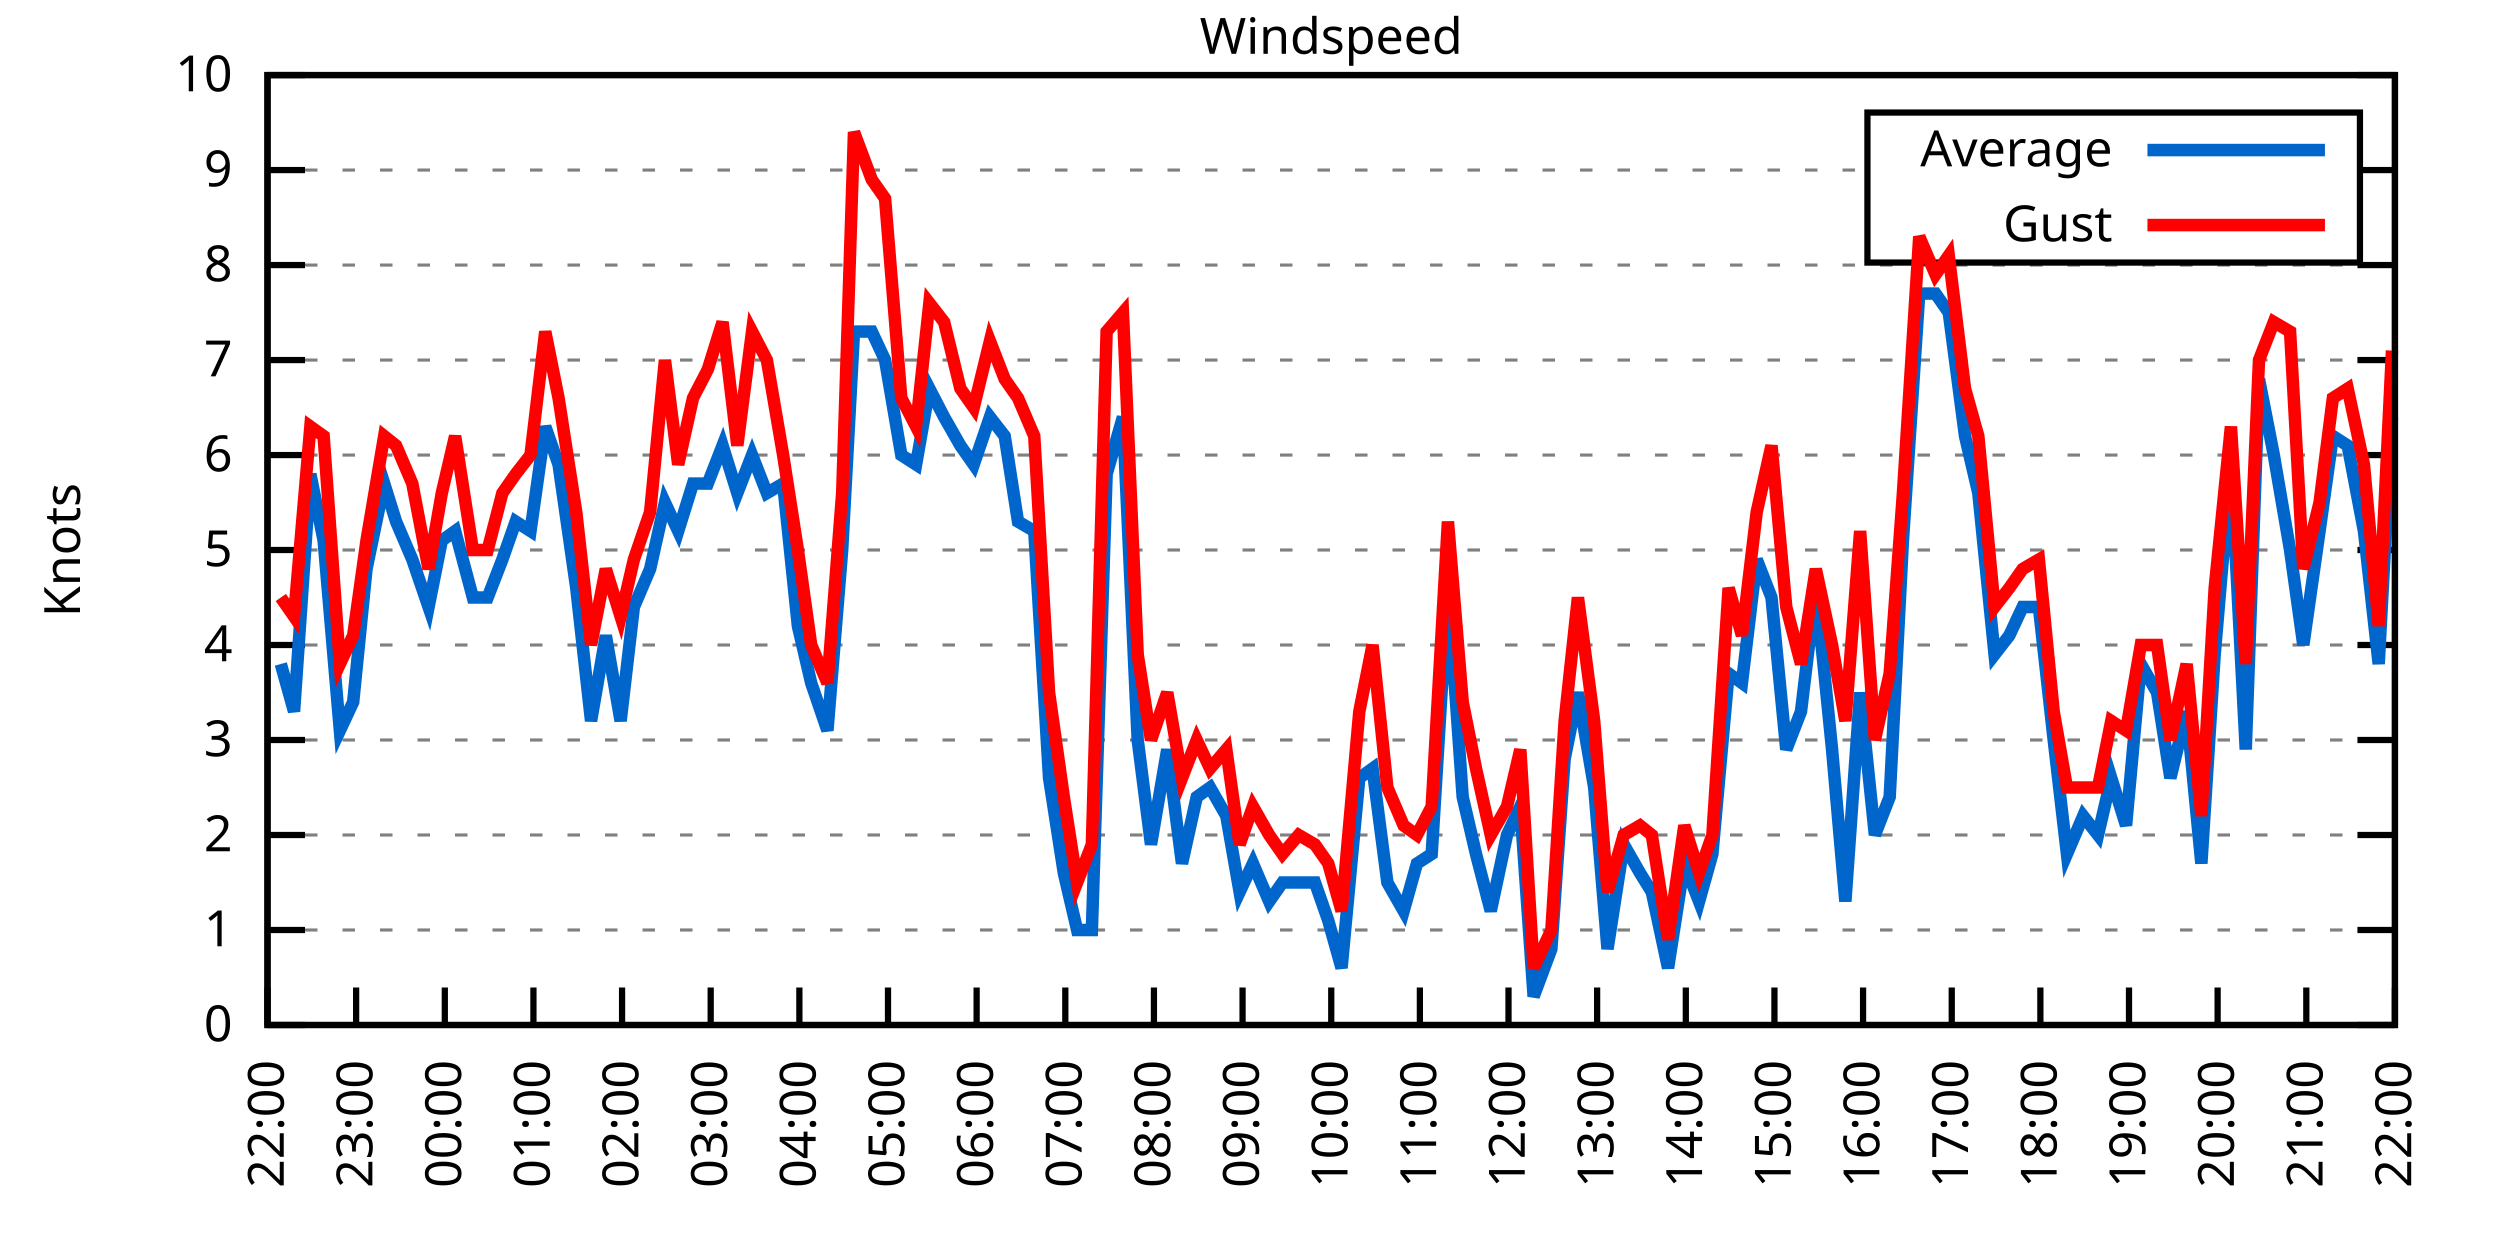
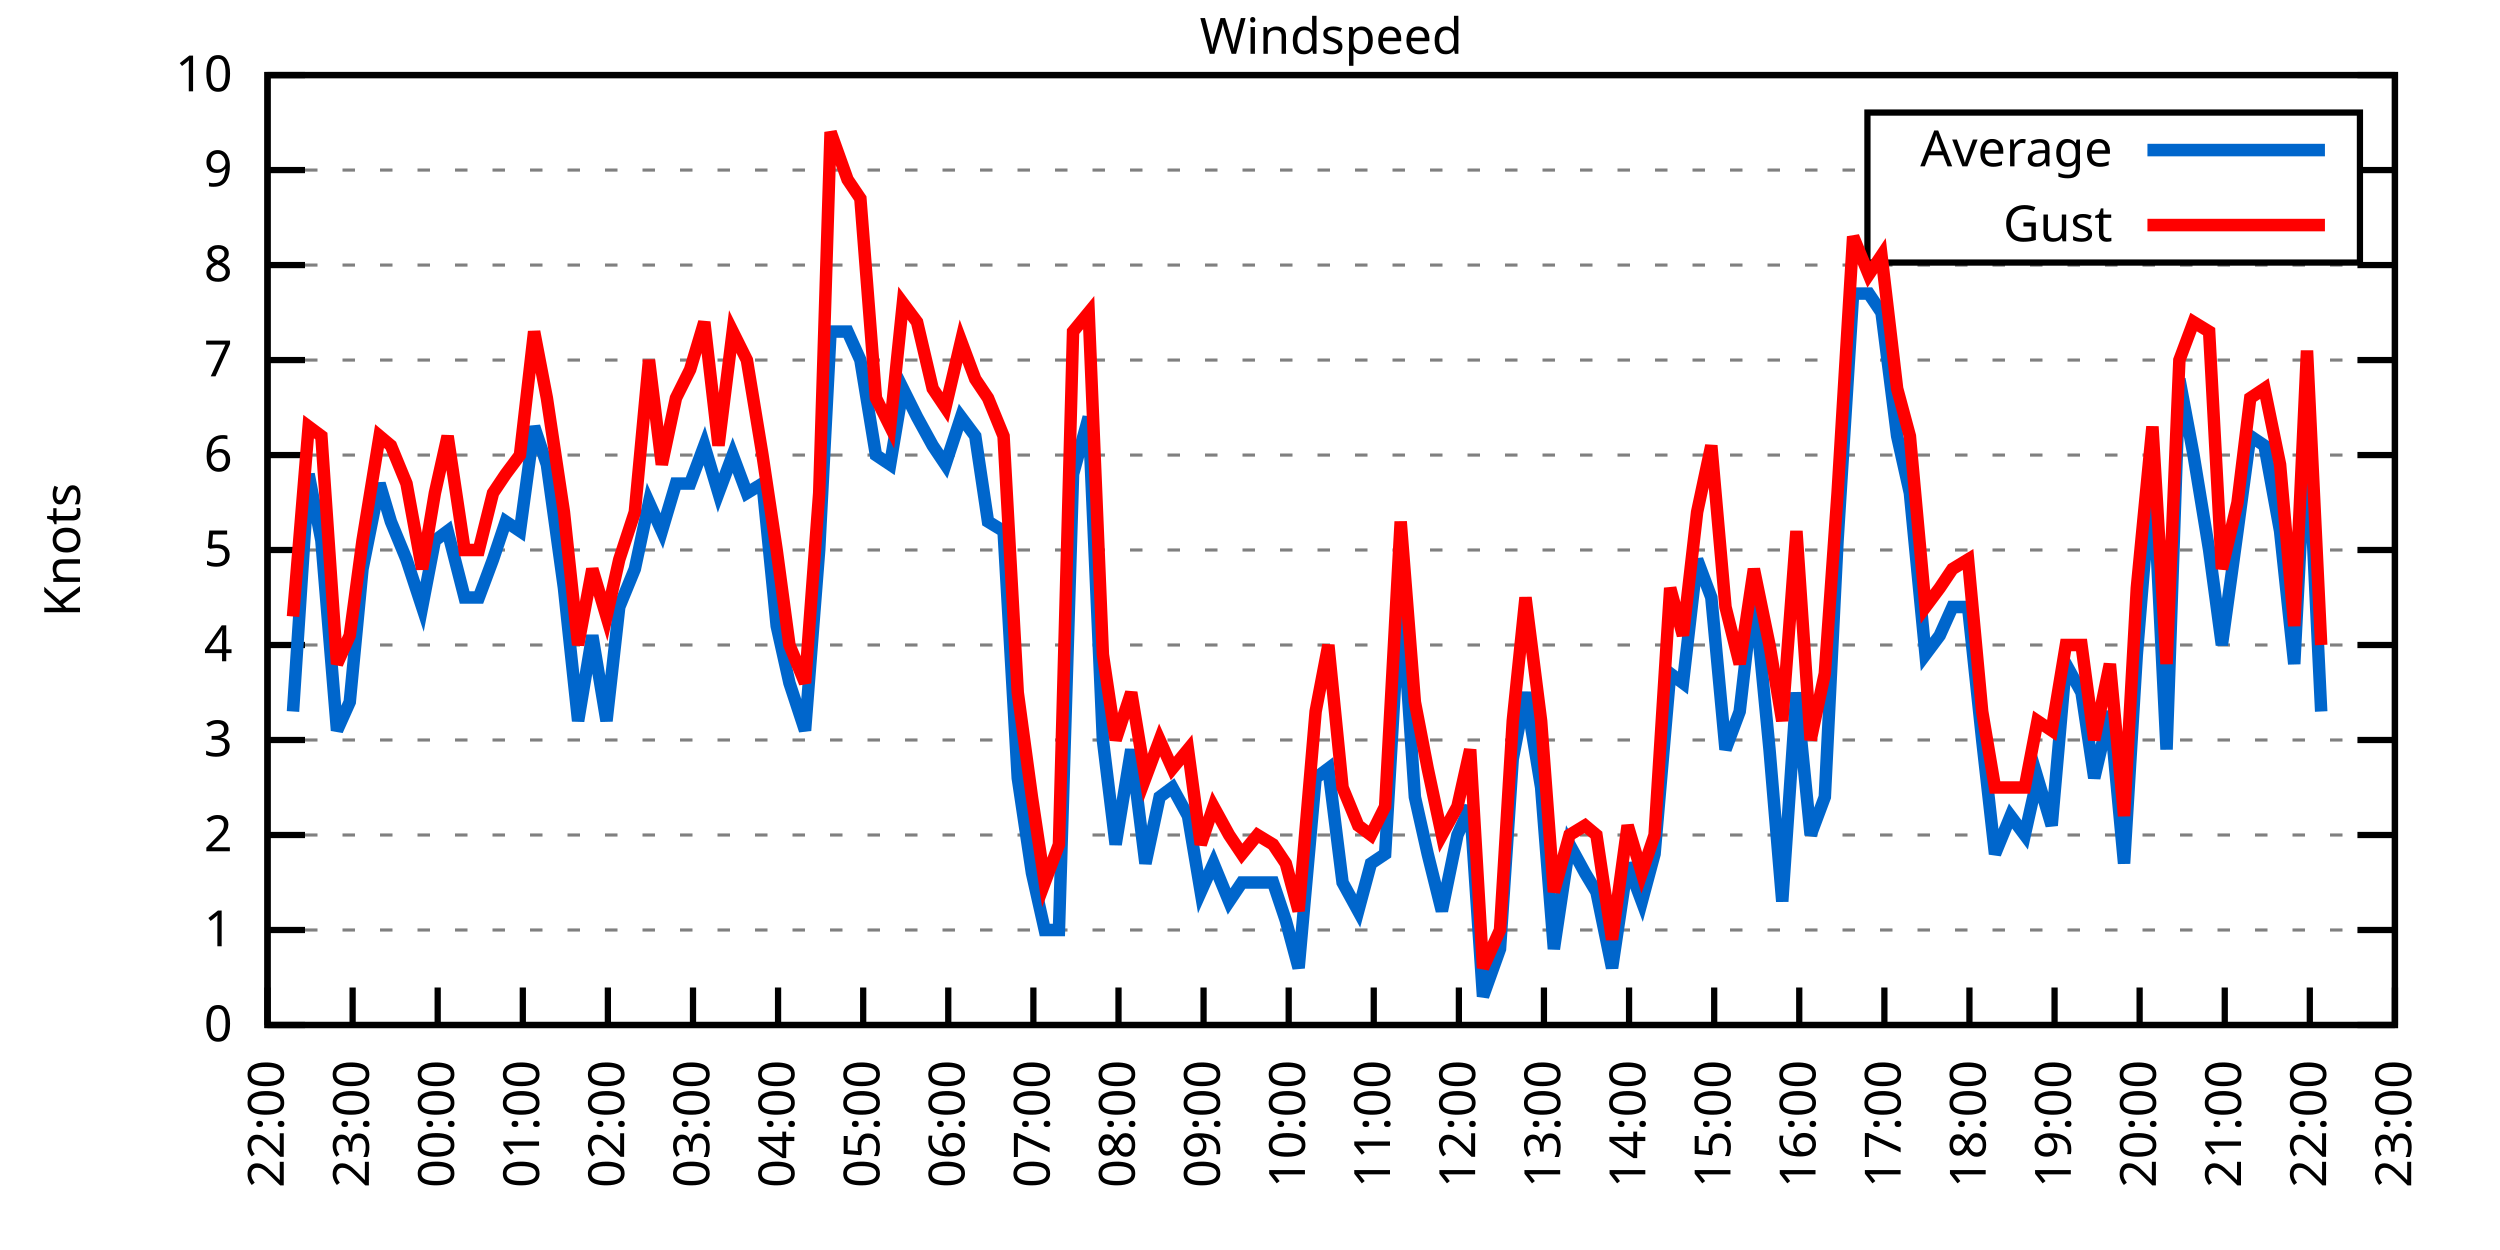
<svg xmlns="http://www.w3.org/2000/svg" xmlns:xlink="http://www.w3.org/1999/xlink" width="400" height="200" viewBox="0 0 400 200">
  <g id="gnuplot_canvas">
    <rect x="0" y="0" width="400" height="200" fill="none" />
    <defs>
      <circle id="gpDot" r="0.5" stroke-width="0.5" stroke="currentColor" />
      <path id="gpPt0" stroke-width="0.333" stroke="currentColor" d="M-1,0 h2 M0,-1 v2" />
      <path id="gpPt1" stroke-width="0.333" stroke="currentColor" d="M-1,-1 L1,1 M1,-1 L-1,1" />
      <path id="gpPt2" stroke-width="0.333" stroke="currentColor" d="M-1,0 L1,0 M0,-1 L0,1 M-1,-1 L1,1 M-1,1 L1,-1" />
      <rect id="gpPt3" stroke-width="0.333" stroke="currentColor" x="-1" y="-1" width="2" height="2" />
      <rect id="gpPt4" stroke-width="0.333" stroke="currentColor" fill="currentColor" x="-1" y="-1" width="2" height="2" />
      <circle id="gpPt5" stroke-width="0.333" stroke="currentColor" cx="0" cy="0" r="1" />
      <use xlink:href="#gpPt5" id="gpPt6" fill="currentColor" stroke="none" />
      <path id="gpPt7" stroke-width="0.333" stroke="currentColor" d="M0,-1.33 L-1.33,0.67 L1.33,0.67 z" />
      <use xlink:href="#gpPt7" id="gpPt8" fill="currentColor" stroke="none" />
      <use xlink:href="#gpPt7" id="gpPt9" stroke="currentColor" transform="rotate(180)" />
      <use xlink:href="#gpPt9" id="gpPt10" fill="currentColor" stroke="none" />
      <use xlink:href="#gpPt3" id="gpPt11" stroke="currentColor" transform="rotate(45)" />
      <use xlink:href="#gpPt11" id="gpPt12" fill="currentColor" stroke="none" />
      <path id="gpPt13" stroke-width="0.333" stroke="currentColor" d="M0,1.330 L1.265,0.411 L0.782,-1.067 L-0.782,-1.076 L-1.265,0.411 z" />
      <use xlink:href="#gpPt13" id="gpPt14" fill="currentColor" stroke="none" />
      <filter id="textbox" filterUnits="objectBoundingBox" x="0" y="0" height="1" width="1">
        <feFlood flood-color="white" flood-opacity="1" result="bgnd" />
        <feComposite in="SourceGraphic" in2="bgnd" operator="atop" />
      </filter>
      <filter id="greybox" filterUnits="objectBoundingBox" x="0" y="0" height="1" width="1">
        <feFlood flood-color="lightgrey" flood-opacity="1" result="grey" />
        <feComposite in="SourceGraphic" in2="grey" operator="atop" />
      </filter>
    </defs>
    <g fill="none" color="white" stroke="currentColor" stroke-width="1.00" stroke-linecap="butt" stroke-linejoin="miter">
</g>
    <g fill="none" color="black" stroke="currentColor" stroke-width="1.00" stroke-linecap="butt" stroke-linejoin="miter">
      <g stroke="none" shape-rendering="crispEdges">
        <polygon fill="rgb(255, 255, 255)" points="42.80,164.00 383.18,164.00 383.18,12.02 42.80,12.02 " />
      </g>
    </g>
    <g fill="none" color="black" stroke="currentColor" stroke-width="1.00" stroke-linecap="butt" stroke-linejoin="miter">
</g>
    <g fill="none" color="black" stroke="black" stroke-width="0.50" stroke-linecap="butt" stroke-linejoin="miter">
</g>
    <g fill="none" color="gray" stroke="currentColor" stroke-width="0.50" stroke-linecap="butt" stroke-linejoin="miter">
      <path stroke="gray" stroke-dasharray="2,4" class="gridline" d="M42.80,164.00 L383.19,164.00  " />
    </g>
    <g fill="none" color="gray" stroke="gray" stroke-width="1.00" stroke-linecap="butt" stroke-linejoin="miter">
</g>
    <g fill="none" color="black" stroke="currentColor" stroke-width="1.00" stroke-linecap="butt" stroke-linejoin="miter">
      <path stroke="black" d="M42.80,164.00 L48.80,164.00 M383.19,164.00 L377.19,164.00  " />
      <g transform="translate(37.20,166.60)" stroke="none" fill="black" font-family="Sans" font-size="8.00" text-anchor="end">
        <text>
          <tspan font-family="Sans"> 0</tspan>
        </text>
      </g>
    </g>
    <g fill="none" color="black" stroke="currentColor" stroke-width="1.00" stroke-linecap="butt" stroke-linejoin="miter">
</g>
    <g fill="none" color="black" stroke="black" stroke-width="0.50" stroke-linecap="butt" stroke-linejoin="miter">
</g>
    <g fill="none" color="gray" stroke="currentColor" stroke-width="0.50" stroke-linecap="butt" stroke-linejoin="miter">
      <path stroke="gray" stroke-dasharray="2,4" class="gridline" d="M42.80,148.80 L383.19,148.80  " />
    </g>
    <g fill="none" color="gray" stroke="gray" stroke-width="1.00" stroke-linecap="butt" stroke-linejoin="miter">
</g>
    <g fill="none" color="black" stroke="currentColor" stroke-width="1.00" stroke-linecap="butt" stroke-linejoin="miter">
      <path stroke="black" d="M42.80,148.80 L48.80,148.80 M383.19,148.80 L377.19,148.80  " />
      <g transform="translate(37.20,151.40)" stroke="none" fill="black" font-family="Sans" font-size="8.00" text-anchor="end">
        <text>
          <tspan font-family="Sans"> 1</tspan>
        </text>
      </g>
    </g>
    <g fill="none" color="black" stroke="currentColor" stroke-width="1.00" stroke-linecap="butt" stroke-linejoin="miter">
</g>
    <g fill="none" color="black" stroke="black" stroke-width="0.50" stroke-linecap="butt" stroke-linejoin="miter">
</g>
    <g fill="none" color="gray" stroke="currentColor" stroke-width="0.50" stroke-linecap="butt" stroke-linejoin="miter">
      <path stroke="gray" stroke-dasharray="2,4" class="gridline" d="M42.80,133.60 L383.19,133.60  " />
    </g>
    <g fill="none" color="gray" stroke="gray" stroke-width="1.00" stroke-linecap="butt" stroke-linejoin="miter">
</g>
    <g fill="none" color="black" stroke="currentColor" stroke-width="1.00" stroke-linecap="butt" stroke-linejoin="miter">
      <path stroke="black" d="M42.80,133.60 L48.80,133.60 M383.19,133.60 L377.19,133.60  " />
      <g transform="translate(37.20,136.20)" stroke="none" fill="black" font-family="Sans" font-size="8.00" text-anchor="end">
        <text>
          <tspan font-family="Sans"> 2</tspan>
        </text>
      </g>
    </g>
    <g fill="none" color="black" stroke="currentColor" stroke-width="1.00" stroke-linecap="butt" stroke-linejoin="miter">
</g>
    <g fill="none" color="black" stroke="black" stroke-width="0.50" stroke-linecap="butt" stroke-linejoin="miter">
</g>
    <g fill="none" color="gray" stroke="currentColor" stroke-width="0.50" stroke-linecap="butt" stroke-linejoin="miter">
      <path stroke="gray" stroke-dasharray="2,4" class="gridline" d="M42.80,118.40 L383.19,118.40  " />
    </g>
    <g fill="none" color="gray" stroke="gray" stroke-width="1.00" stroke-linecap="butt" stroke-linejoin="miter">
</g>
    <g fill="none" color="black" stroke="currentColor" stroke-width="1.00" stroke-linecap="butt" stroke-linejoin="miter">
      <path stroke="black" d="M42.80,118.40 L48.80,118.40 M383.19,118.40 L377.19,118.40  " />
      <g transform="translate(37.20,121.00)" stroke="none" fill="black" font-family="Sans" font-size="8.00" text-anchor="end">
        <text>
          <tspan font-family="Sans"> 3</tspan>
        </text>
      </g>
    </g>
    <g fill="none" color="black" stroke="currentColor" stroke-width="1.00" stroke-linecap="butt" stroke-linejoin="miter">
</g>
    <g fill="none" color="black" stroke="black" stroke-width="0.50" stroke-linecap="butt" stroke-linejoin="miter">
</g>
    <g fill="none" color="gray" stroke="currentColor" stroke-width="0.50" stroke-linecap="butt" stroke-linejoin="miter">
      <path stroke="gray" stroke-dasharray="2,4" class="gridline" d="M42.80,103.20 L383.19,103.20  " />
    </g>
    <g fill="none" color="gray" stroke="gray" stroke-width="1.00" stroke-linecap="butt" stroke-linejoin="miter">
</g>
    <g fill="none" color="black" stroke="currentColor" stroke-width="1.00" stroke-linecap="butt" stroke-linejoin="miter">
      <path stroke="black" d="M42.80,103.20 L48.80,103.20 M383.19,103.20 L377.19,103.20  " />
      <g transform="translate(37.20,105.80)" stroke="none" fill="black" font-family="Sans" font-size="8.00" text-anchor="end">
        <text>
          <tspan font-family="Sans"> 4</tspan>
        </text>
      </g>
    </g>
    <g fill="none" color="black" stroke="currentColor" stroke-width="1.00" stroke-linecap="butt" stroke-linejoin="miter">
</g>
    <g fill="none" color="black" stroke="black" stroke-width="0.50" stroke-linecap="butt" stroke-linejoin="miter">
</g>
    <g fill="none" color="gray" stroke="currentColor" stroke-width="0.50" stroke-linecap="butt" stroke-linejoin="miter">
      <path stroke="gray" stroke-dasharray="2,4" class="gridline" d="M42.80,88.00 L383.19,88.00  " />
    </g>
    <g fill="none" color="gray" stroke="gray" stroke-width="1.00" stroke-linecap="butt" stroke-linejoin="miter">
</g>
    <g fill="none" color="black" stroke="currentColor" stroke-width="1.00" stroke-linecap="butt" stroke-linejoin="miter">
      <path stroke="black" d="M42.80,88.00 L48.80,88.00 M383.19,88.00 L377.19,88.00  " />
      <g transform="translate(37.20,90.60)" stroke="none" fill="black" font-family="Sans" font-size="8.00" text-anchor="end">
        <text>
          <tspan font-family="Sans"> 5</tspan>
        </text>
      </g>
    </g>
    <g fill="none" color="black" stroke="currentColor" stroke-width="1.00" stroke-linecap="butt" stroke-linejoin="miter">
</g>
    <g fill="none" color="black" stroke="black" stroke-width="0.50" stroke-linecap="butt" stroke-linejoin="miter">
</g>
    <g fill="none" color="gray" stroke="currentColor" stroke-width="0.50" stroke-linecap="butt" stroke-linejoin="miter">
      <path stroke="gray" stroke-dasharray="2,4" class="gridline" d="M42.80,72.81 L383.19,72.81  " />
    </g>
    <g fill="none" color="gray" stroke="gray" stroke-width="1.00" stroke-linecap="butt" stroke-linejoin="miter">
</g>
    <g fill="none" color="black" stroke="currentColor" stroke-width="1.00" stroke-linecap="butt" stroke-linejoin="miter">
      <path stroke="black" d="M42.80,72.81 L48.80,72.81 M383.19,72.81 L377.19,72.81  " />
      <g transform="translate(37.20,75.41)" stroke="none" fill="black" font-family="Sans" font-size="8.00" text-anchor="end">
        <text>
          <tspan font-family="Sans"> 6</tspan>
        </text>
      </g>
    </g>
    <g fill="none" color="black" stroke="currentColor" stroke-width="1.00" stroke-linecap="butt" stroke-linejoin="miter">
</g>
    <g fill="none" color="black" stroke="black" stroke-width="0.50" stroke-linecap="butt" stroke-linejoin="miter">
</g>
    <g fill="none" color="gray" stroke="currentColor" stroke-width="0.50" stroke-linecap="butt" stroke-linejoin="miter">
      <path stroke="gray" stroke-dasharray="2,4" class="gridline" d="M42.80,57.61 L383.19,57.61  " />
    </g>
    <g fill="none" color="gray" stroke="gray" stroke-width="1.00" stroke-linecap="butt" stroke-linejoin="miter">
</g>
    <g fill="none" color="black" stroke="currentColor" stroke-width="1.00" stroke-linecap="butt" stroke-linejoin="miter">
      <path stroke="black" d="M42.80,57.61 L48.80,57.61 M383.19,57.61 L377.19,57.61  " />
      <g transform="translate(37.20,60.21)" stroke="none" fill="black" font-family="Sans" font-size="8.00" text-anchor="end">
        <text>
          <tspan font-family="Sans"> 7</tspan>
        </text>
      </g>
    </g>
    <g fill="none" color="black" stroke="currentColor" stroke-width="1.00" stroke-linecap="butt" stroke-linejoin="miter">
</g>
    <g fill="none" color="black" stroke="black" stroke-width="0.50" stroke-linecap="butt" stroke-linejoin="miter">
</g>
    <g fill="none" color="gray" stroke="currentColor" stroke-width="0.50" stroke-linecap="butt" stroke-linejoin="miter">
      <path stroke="gray" stroke-dasharray="2,4" class="gridline" d="M42.80,42.41 L383.19,42.41  " />
    </g>
    <g fill="none" color="gray" stroke="gray" stroke-width="1.00" stroke-linecap="butt" stroke-linejoin="miter">
</g>
    <g fill="none" color="black" stroke="currentColor" stroke-width="1.00" stroke-linecap="butt" stroke-linejoin="miter">
      <path stroke="black" d="M42.80,42.41 L48.80,42.41 M383.19,42.41 L377.19,42.41  " />
      <g transform="translate(37.20,45.01)" stroke="none" fill="black" font-family="Sans" font-size="8.00" text-anchor="end">
        <text>
          <tspan font-family="Sans"> 8</tspan>
        </text>
      </g>
    </g>
    <g fill="none" color="black" stroke="currentColor" stroke-width="1.00" stroke-linecap="butt" stroke-linejoin="miter">
</g>
    <g fill="none" color="black" stroke="black" stroke-width="0.50" stroke-linecap="butt" stroke-linejoin="miter">
</g>
    <g fill="none" color="gray" stroke="currentColor" stroke-width="0.50" stroke-linecap="butt" stroke-linejoin="miter">
      <path stroke="gray" stroke-dasharray="2,4" class="gridline" d="M42.80,27.21 L298.79,27.21 M377.59,27.21 L383.19,27.21  " />
    </g>
    <g fill="none" color="gray" stroke="gray" stroke-width="1.00" stroke-linecap="butt" stroke-linejoin="miter">
</g>
    <g fill="none" color="black" stroke="currentColor" stroke-width="1.00" stroke-linecap="butt" stroke-linejoin="miter">
      <path stroke="black" d="M42.80,27.21 L48.80,27.21 M383.19,27.21 L377.19,27.21  " />
      <g transform="translate(37.20,29.81)" stroke="none" fill="black" font-family="Sans" font-size="8.00" text-anchor="end">
        <text>
          <tspan font-family="Sans"> 9</tspan>
        </text>
      </g>
    </g>
    <g fill="none" color="black" stroke="currentColor" stroke-width="1.00" stroke-linecap="butt" stroke-linejoin="miter">
</g>
    <g fill="none" color="black" stroke="black" stroke-width="0.50" stroke-linecap="butt" stroke-linejoin="miter">
</g>
    <g fill="none" color="gray" stroke="currentColor" stroke-width="0.50" stroke-linecap="butt" stroke-linejoin="miter">
      <path stroke="gray" stroke-dasharray="2,4" class="gridline" d="M42.80,12.01 L383.19,12.01  " />
    </g>
    <g fill="none" color="gray" stroke="gray" stroke-width="1.00" stroke-linecap="butt" stroke-linejoin="miter">
</g>
    <g fill="none" color="black" stroke="currentColor" stroke-width="1.00" stroke-linecap="butt" stroke-linejoin="miter">
      <path stroke="black" d="M42.80,12.01 L48.80,12.01 M383.19,12.01 L377.19,12.01  " />
      <g transform="translate(37.20,14.61)" stroke="none" fill="black" font-family="Sans" font-size="8.00" text-anchor="end">
        <text>
          <tspan font-family="Sans"> 10</tspan>
        </text>
      </g>
    </g>
    <g fill="none" color="black" stroke="currentColor" stroke-width="1.00" stroke-linecap="butt" stroke-linejoin="miter">
      <path stroke="black" d="M42.80,164.00 L42.80,158.00  " />
      <g transform="translate(45.40,169.60) rotate(270.00)" stroke="none" fill="black" font-family="Sans" font-size="8.00" text-anchor="end">
        <text>
          <tspan font-family="Sans">22:00</tspan>
        </text>
      </g>
    </g>
    <g fill="none" color="black" stroke="currentColor" stroke-width="1.00" stroke-linecap="butt" stroke-linejoin="miter">
-       <path stroke="black" d="M56.98,164.00 L56.98,158.00  " />
-       <g transform="translate(59.58,169.60) rotate(270.00)" stroke="none" fill="black" font-family="Sans" font-size="8.00" text-anchor="end">
+       <path stroke="black" d="M56.42,164.00 L56.42,158.00  " />
+       <g transform="translate(59.02,169.60) rotate(270.00)" stroke="none" fill="black" font-family="Sans" font-size="8.00" text-anchor="end">
        <text>
          <tspan font-family="Sans">23:00</tspan>
        </text>
      </g>
    </g>
    <g fill="none" color="black" stroke="currentColor" stroke-width="1.00" stroke-linecap="butt" stroke-linejoin="miter">
-       <path stroke="black" d="M71.17,164.00 L71.17,158.00  " />
-       <g transform="translate(73.77,169.60) rotate(270.00)" stroke="none" fill="black" font-family="Sans" font-size="8.00" text-anchor="end">
+       <path stroke="black" d="M70.03,164.00 L70.03,158.00  " />
+       <g transform="translate(72.63,169.60) rotate(270.00)" stroke="none" fill="black" font-family="Sans" font-size="8.00" text-anchor="end">
        <text>
          <tspan font-family="Sans">00:00</tspan>
        </text>
      </g>
    </g>
    <g fill="none" color="black" stroke="currentColor" stroke-width="1.00" stroke-linecap="butt" stroke-linejoin="miter">
-       <path stroke="black" d="M85.35,164.00 L85.35,158.00  " />
-       <g transform="translate(87.95,169.60) rotate(270.00)" stroke="none" fill="black" font-family="Sans" font-size="8.00" text-anchor="end">
+       <path stroke="black" d="M83.65,164.00 L83.65,158.00  " />
+       <g transform="translate(86.25,169.60) rotate(270.00)" stroke="none" fill="black" font-family="Sans" font-size="8.00" text-anchor="end">
        <text>
          <tspan font-family="Sans">01:00</tspan>
        </text>
      </g>
    </g>
    <g fill="none" color="black" stroke="currentColor" stroke-width="1.00" stroke-linecap="butt" stroke-linejoin="miter">
-       <path stroke="black" d="M99.53,164.00 L99.53,158.00  " />
-       <g transform="translate(102.13,169.60) rotate(270.00)" stroke="none" fill="black" font-family="Sans" font-size="8.00" text-anchor="end">
+       <path stroke="black" d="M97.26,164.00 L97.26,158.00  " />
+       <g transform="translate(99.86,169.60) rotate(270.00)" stroke="none" fill="black" font-family="Sans" font-size="8.00" text-anchor="end">
        <text>
          <tspan font-family="Sans">02:00</tspan>
        </text>
      </g>
    </g>
    <g fill="none" color="black" stroke="currentColor" stroke-width="1.00" stroke-linecap="butt" stroke-linejoin="miter">
-       <path stroke="black" d="M113.71,164.00 L113.71,158.00  " />
-       <g transform="translate(116.31,169.60) rotate(270.00)" stroke="none" fill="black" font-family="Sans" font-size="8.00" text-anchor="end">
+       <path stroke="black" d="M110.88,164.00 L110.88,158.00  " />
+       <g transform="translate(113.48,169.60) rotate(270.00)" stroke="none" fill="black" font-family="Sans" font-size="8.00" text-anchor="end">
        <text>
          <tspan font-family="Sans">03:00</tspan>
        </text>
      </g>
    </g>
    <g fill="none" color="black" stroke="currentColor" stroke-width="1.00" stroke-linecap="butt" stroke-linejoin="miter">
-       <path stroke="black" d="M127.90,164.00 L127.90,158.00  " />
-       <g transform="translate(130.50,169.60) rotate(270.00)" stroke="none" fill="black" font-family="Sans" font-size="8.00" text-anchor="end">
+       <path stroke="black" d="M124.49,164.00 L124.49,158.00  " />
+       <g transform="translate(127.09,169.60) rotate(270.00)" stroke="none" fill="black" font-family="Sans" font-size="8.00" text-anchor="end">
        <text>
          <tspan font-family="Sans">04:00</tspan>
        </text>
      </g>
    </g>
    <g fill="none" color="black" stroke="currentColor" stroke-width="1.00" stroke-linecap="butt" stroke-linejoin="miter">
-       <path stroke="black" d="M142.08,164.00 L142.08,158.00  " />
-       <g transform="translate(144.68,169.60) rotate(270.00)" stroke="none" fill="black" font-family="Sans" font-size="8.00" text-anchor="end">
+       <path stroke="black" d="M138.11,164.00 L138.11,158.00  " />
+       <g transform="translate(140.71,169.60) rotate(270.00)" stroke="none" fill="black" font-family="Sans" font-size="8.00" text-anchor="end">
        <text>
          <tspan font-family="Sans">05:00</tspan>
        </text>
      </g>
    </g>
    <g fill="none" color="black" stroke="currentColor" stroke-width="1.00" stroke-linecap="butt" stroke-linejoin="miter">
-       <path stroke="black" d="M156.26,164.00 L156.26,158.00  " />
-       <g transform="translate(158.86,169.60) rotate(270.00)" stroke="none" fill="black" font-family="Sans" font-size="8.00" text-anchor="end">
+       <path stroke="black" d="M151.72,164.00 L151.72,158.00  " />
+       <g transform="translate(154.32,169.60) rotate(270.00)" stroke="none" fill="black" font-family="Sans" font-size="8.00" text-anchor="end">
        <text>
          <tspan font-family="Sans">06:00</tspan>
        </text>
      </g>
    </g>
    <g fill="none" color="black" stroke="currentColor" stroke-width="1.00" stroke-linecap="butt" stroke-linejoin="miter">
-       <path stroke="black" d="M170.45,164.00 L170.45,158.00  " />
-       <g transform="translate(173.05,169.60) rotate(270.00)" stroke="none" fill="black" font-family="Sans" font-size="8.00" text-anchor="end">
+       <path stroke="black" d="M165.34,164.00 L165.34,158.00  " />
+       <g transform="translate(167.94,169.60) rotate(270.00)" stroke="none" fill="black" font-family="Sans" font-size="8.00" text-anchor="end">
        <text>
          <tspan font-family="Sans">07:00</tspan>
        </text>
      </g>
    </g>
    <g fill="none" color="black" stroke="currentColor" stroke-width="1.00" stroke-linecap="butt" stroke-linejoin="miter">
-       <path stroke="black" d="M184.63,164.00 L184.63,158.00  " />
-       <g transform="translate(187.23,169.60) rotate(270.00)" stroke="none" fill="black" font-family="Sans" font-size="8.00" text-anchor="end">
+       <path stroke="black" d="M178.96,164.00 L178.96,158.00  " />
+       <g transform="translate(181.56,169.60) rotate(270.00)" stroke="none" fill="black" font-family="Sans" font-size="8.00" text-anchor="end">
        <text>
          <tspan font-family="Sans">08:00</tspan>
        </text>
      </g>
    </g>
    <g fill="none" color="black" stroke="currentColor" stroke-width="1.00" stroke-linecap="butt" stroke-linejoin="miter">
-       <path stroke="black" d="M198.81,164.00 L198.81,158.00  " />
-       <g transform="translate(201.41,169.60) rotate(270.00)" stroke="none" fill="black" font-family="Sans" font-size="8.00" text-anchor="end">
+       <path stroke="black" d="M192.57,164.00 L192.57,158.00  " />
+       <g transform="translate(195.17,169.60) rotate(270.00)" stroke="none" fill="black" font-family="Sans" font-size="8.00" text-anchor="end">
        <text>
          <tspan font-family="Sans">09:00</tspan>
        </text>
      </g>
    </g>
    <g fill="none" color="black" stroke="currentColor" stroke-width="1.00" stroke-linecap="butt" stroke-linejoin="miter">
-       <path stroke="black" d="M213.00,164.00 L213.00,158.00  " />
-       <g transform="translate(215.60,169.60) rotate(270.00)" stroke="none" fill="black" font-family="Sans" font-size="8.00" text-anchor="end">
+       <path stroke="black" d="M206.19,164.00 L206.19,158.00  " />
+       <g transform="translate(208.79,169.60) rotate(270.00)" stroke="none" fill="black" font-family="Sans" font-size="8.00" text-anchor="end">
        <text>
          <tspan font-family="Sans">10:00</tspan>
        </text>
      </g>
    </g>
    <g fill="none" color="black" stroke="currentColor" stroke-width="1.00" stroke-linecap="butt" stroke-linejoin="miter">
-       <path stroke="black" d="M227.18,164.00 L227.18,158.00  " />
-       <g transform="translate(229.78,169.60) rotate(270.00)" stroke="none" fill="black" font-family="Sans" font-size="8.00" text-anchor="end">
+       <path stroke="black" d="M219.80,164.00 L219.80,158.00  " />
+       <g transform="translate(222.40,169.60) rotate(270.00)" stroke="none" fill="black" font-family="Sans" font-size="8.00" text-anchor="end">
        <text>
          <tspan font-family="Sans">11:00</tspan>
        </text>
      </g>
    </g>
    <g fill="none" color="black" stroke="currentColor" stroke-width="1.00" stroke-linecap="butt" stroke-linejoin="miter">
-       <path stroke="black" d="M241.36,164.00 L241.36,158.00  " />
-       <g transform="translate(243.96,169.60) rotate(270.00)" stroke="none" fill="black" font-family="Sans" font-size="8.00" text-anchor="end">
+       <path stroke="black" d="M233.42,164.00 L233.42,158.00  " />
+       <g transform="translate(236.02,169.60) rotate(270.00)" stroke="none" fill="black" font-family="Sans" font-size="8.00" text-anchor="end">
        <text>
          <tspan font-family="Sans">12:00</tspan>
        </text>
      </g>
    </g>
    <g fill="none" color="black" stroke="currentColor" stroke-width="1.00" stroke-linecap="butt" stroke-linejoin="miter">
-       <path stroke="black" d="M255.54,164.00 L255.54,158.00  " />
-       <g transform="translate(258.14,169.60) rotate(270.00)" stroke="none" fill="black" font-family="Sans" font-size="8.00" text-anchor="end">
+       <path stroke="black" d="M247.03,164.00 L247.03,158.00  " />
+       <g transform="translate(249.63,169.60) rotate(270.00)" stroke="none" fill="black" font-family="Sans" font-size="8.00" text-anchor="end">
        <text>
          <tspan font-family="Sans">13:00</tspan>
        </text>
      </g>
    </g>
    <g fill="none" color="black" stroke="currentColor" stroke-width="1.00" stroke-linecap="butt" stroke-linejoin="miter">
-       <path stroke="black" d="M269.73,164.00 L269.73,158.00  " />
-       <g transform="translate(272.33,169.60) rotate(270.00)" stroke="none" fill="black" font-family="Sans" font-size="8.00" text-anchor="end">
+       <path stroke="black" d="M260.65,164.00 L260.65,158.00  " />
+       <g transform="translate(263.25,169.60) rotate(270.00)" stroke="none" fill="black" font-family="Sans" font-size="8.00" text-anchor="end">
        <text>
          <tspan font-family="Sans">14:00</tspan>
        </text>
      </g>
    </g>
    <g fill="none" color="black" stroke="currentColor" stroke-width="1.00" stroke-linecap="butt" stroke-linejoin="miter">
-       <path stroke="black" d="M283.91,164.00 L283.91,158.00  " />
-       <g transform="translate(286.51,169.60) rotate(270.00)" stroke="none" fill="black" font-family="Sans" font-size="8.00" text-anchor="end">
+       <path stroke="black" d="M274.27,164.00 L274.27,158.00  " />
+       <g transform="translate(276.87,169.60) rotate(270.00)" stroke="none" fill="black" font-family="Sans" font-size="8.00" text-anchor="end">
        <text>
          <tspan font-family="Sans">15:00</tspan>
        </text>
      </g>
    </g>
    <g fill="none" color="black" stroke="currentColor" stroke-width="1.00" stroke-linecap="butt" stroke-linejoin="miter">
-       <path stroke="black" d="M298.09,164.00 L298.09,158.00  " />
-       <g transform="translate(300.69,169.60) rotate(270.00)" stroke="none" fill="black" font-family="Sans" font-size="8.00" text-anchor="end">
+       <path stroke="black" d="M287.88,164.00 L287.88,158.00  " />
+       <g transform="translate(290.48,169.60) rotate(270.00)" stroke="none" fill="black" font-family="Sans" font-size="8.00" text-anchor="end">
        <text>
          <tspan font-family="Sans">16:00</tspan>
        </text>
      </g>
    </g>
    <g fill="none" color="black" stroke="currentColor" stroke-width="1.00" stroke-linecap="butt" stroke-linejoin="miter">
-       <path stroke="black" d="M312.28,164.00 L312.28,158.00  " />
-       <g transform="translate(314.88,169.60) rotate(270.00)" stroke="none" fill="black" font-family="Sans" font-size="8.00" text-anchor="end">
+       <path stroke="black" d="M301.50,164.00 L301.50,158.00  " />
+       <g transform="translate(304.10,169.60) rotate(270.00)" stroke="none" fill="black" font-family="Sans" font-size="8.00" text-anchor="end">
        <text>
          <tspan font-family="Sans">17:00</tspan>
        </text>
      </g>
    </g>
    <g fill="none" color="black" stroke="currentColor" stroke-width="1.00" stroke-linecap="butt" stroke-linejoin="miter">
-       <path stroke="black" d="M326.46,164.00 L326.46,158.00  " />
-       <g transform="translate(329.06,169.60) rotate(270.00)" stroke="none" fill="black" font-family="Sans" font-size="8.00" text-anchor="end">
+       <path stroke="black" d="M315.11,164.00 L315.11,158.00  " />
+       <g transform="translate(317.71,169.60) rotate(270.00)" stroke="none" fill="black" font-family="Sans" font-size="8.00" text-anchor="end">
        <text>
          <tspan font-family="Sans">18:00</tspan>
        </text>
      </g>
    </g>
    <g fill="none" color="black" stroke="currentColor" stroke-width="1.00" stroke-linecap="butt" stroke-linejoin="miter">
-       <path stroke="black" d="M340.64,164.00 L340.64,158.00  " />
-       <g transform="translate(343.24,169.60) rotate(270.00)" stroke="none" fill="black" font-family="Sans" font-size="8.00" text-anchor="end">
+       <path stroke="black" d="M328.73,164.00 L328.73,158.00  " />
+       <g transform="translate(331.33,169.60) rotate(270.00)" stroke="none" fill="black" font-family="Sans" font-size="8.00" text-anchor="end">
        <text>
          <tspan font-family="Sans">19:00</tspan>
        </text>
      </g>
    </g>
    <g fill="none" color="black" stroke="currentColor" stroke-width="1.00" stroke-linecap="butt" stroke-linejoin="miter">
-       <path stroke="black" d="M354.82,164.00 L354.82,158.00  " />
-       <g transform="translate(357.42,169.60) rotate(270.00)" stroke="none" fill="black" font-family="Sans" font-size="8.00" text-anchor="end">
+       <path stroke="black" d="M342.34,164.00 L342.34,158.00  " />
+       <g transform="translate(344.94,169.60) rotate(270.00)" stroke="none" fill="black" font-family="Sans" font-size="8.00" text-anchor="end">
        <text>
          <tspan font-family="Sans">20:00</tspan>
        </text>
      </g>
    </g>
    <g fill="none" color="black" stroke="currentColor" stroke-width="1.00" stroke-linecap="butt" stroke-linejoin="miter">
-       <path stroke="black" d="M369.01,164.00 L369.01,158.00  " />
-       <g transform="translate(371.61,169.60) rotate(270.00)" stroke="none" fill="black" font-family="Sans" font-size="8.00" text-anchor="end">
+       <path stroke="black" d="M355.96,164.00 L355.96,158.00  " />
+       <g transform="translate(358.56,169.60) rotate(270.00)" stroke="none" fill="black" font-family="Sans" font-size="8.00" text-anchor="end">
        <text>
          <tspan font-family="Sans">21:00</tspan>
+         </text>
+       </g>
+     </g>
+     <g fill="none" color="black" stroke="currentColor" stroke-width="1.00" stroke-linecap="butt" stroke-linejoin="miter">
+       <path stroke="black" d="M369.57,164.00 L369.57,158.00  " />
+       <g transform="translate(372.17,169.60) rotate(270.00)" stroke="none" fill="black" font-family="Sans" font-size="8.00" text-anchor="end">
+         <text>
+           <tspan font-family="Sans">22:00</tspan>
        </text>
      </g>
    </g>
    <g fill="none" color="black" stroke="currentColor" stroke-width="1.00" stroke-linecap="butt" stroke-linejoin="miter">
      <path stroke="black" d="M383.19,164.00 L383.19,158.00  " />
      <g transform="translate(385.79,169.60) rotate(270.00)" stroke="none" fill="black" font-family="Sans" font-size="8.00" text-anchor="end">
        <text>
-           <tspan font-family="Sans">22:00</tspan>
+           <tspan font-family="Sans">23:00</tspan>
        </text>
      </g>
    </g>
    <g fill="none" color="black" stroke="currentColor" stroke-width="1.00" stroke-linecap="butt" stroke-linejoin="miter">
</g>
    <g fill="none" color="black" stroke="currentColor" stroke-width="1.00" stroke-linecap="butt" stroke-linejoin="miter">
      <path stroke="black" d="M42.80,12.01 L42.80,164.00 L383.19,164.00 L383.19,12.01 L42.80,12.01 Z  " />
    </g>
    <g fill="none" color="black" stroke="currentColor" stroke-width="1.00" stroke-linecap="butt" stroke-linejoin="miter">
</g>
    <g fill="none" color="black" stroke="currentColor" stroke-width="1.00" stroke-linecap="butt" stroke-linejoin="miter">
      <path stroke="black" d="M298.79,42.01 L298.79,18.01 L377.59,18.01 L377.59,42.01 L298.79,42.01 Z  " />
    </g>
    <g id="Windspeed_plot_1">
      <g fill="none" color="white" stroke="black" stroke-width="2.00" stroke-linecap="butt" stroke-linejoin="miter">
</g>
      <g fill="none" color="black" stroke="currentColor" stroke-width="2.00" stroke-linecap="butt" stroke-linejoin="miter">
        <g transform="translate(337.99,26.61)" stroke="none" fill="black" font-family="Sans" font-size="8.00" text-anchor="end">
          <text>
            <tspan font-family="Sans">Average</tspan>
          </text>
        </g>
      </g>
      <g fill="none" color="black" stroke="currentColor" stroke-width="2.00" stroke-linecap="butt" stroke-linejoin="miter">
-         <path stroke="rgb(  0, 102, 204)" d="M343.59,24.01 L371.99,24.01 M44.93,106.24 L47.05,113.84 L49.66,75.85 L51.78,86.49 L54.38,116.88 L56.51,112.32   L58.64,91.04 L61.47,77.37 L63.37,83.45 L65.97,89.52 L68.57,97.12 L70.69,86.49 L72.82,84.97 L75.66,95.60   L78.02,95.60 L80.38,89.52 L82.51,83.45 L84.88,84.97 L87.24,68.25 L89.37,74.33 L92.20,94.08 L94.57,115.36   L96.93,101.68 L99.30,115.36 L101.42,97.12 L104.02,91.04 L106.39,80.41 L108.51,84.97 L110.88,77.37 L113.24,77.37   L115.61,71.29 L117.97,78.89 L120.33,72.81 L122.70,78.89 L125.30,77.37 L127.66,100.16 L129.79,109.28 L132.39,116.88   L134.75,88.00 L136.64,53.05 L139.48,53.05 L141.61,57.61 L144.21,72.81 L146.57,74.33 L148.70,62.17 L151.06,66.73   L153.66,71.29 L155.79,74.33 L158.39,66.73 L160.75,69.77 L162.88,83.45 L165.48,84.97 L167.85,124.48 L170.21,139.68   L172.34,148.80 L174.70,148.80 L177.06,75.85 L179.67,66.73 L182.03,118.40 L184.16,135.12 L186.76,119.92 L189.12,138.16   L191.48,127.52 L193.61,126.00 L196.21,130.56 L198.34,142.72 L200.47,138.16 L203.07,144.24 L205.19,141.20 L207.79,141.20   L210.39,141.20 L212.52,147.28 L214.65,154.88 L217.49,124.48 L219.61,122.96 L221.98,141.20 L224.58,145.76 L226.71,138.16   L229.07,136.64 L231.67,94.08 L234.03,127.52 L236.16,136.64 L238.52,145.76 L241.12,133.60 L243.25,129.04 L245.38,159.44   L248.22,151.84 L250.34,121.44 L252.47,110.80 L255.07,126.00 L257.20,151.84 L259.80,135.12 L262.40,139.68 L264.29,142.72   L266.89,154.88 L269.49,138.16 L271.85,144.24 L273.98,136.64 L276.58,107.76 L278.71,109.28 L281.07,89.52 L283.44,95.60   L285.80,119.92 L288.16,113.84 L290.53,94.08 L293.13,119.92 L295.26,144.24 L297.62,110.80 L299.98,133.60 L302.35,127.52   L304.47,86.49 L307.08,46.97 L309.68,46.97 L311.80,50.01 L314.40,69.77 L316.53,78.89 L319.13,104.72 L321.49,101.68   L323.62,97.12 L326.22,97.12 L328.59,118.40 L330.71,136.64 L333.31,130.56 L335.68,133.60 L337.80,124.48 L340.17,132.08   L342.53,106.24 L345.13,110.80 L347.26,124.48 L349.86,113.84 L352.22,138.16 L354.35,104.72 L356.95,74.33 L359.32,119.92   L361.44,60.65 L363.81,72.81 L366.41,88.00 L368.53,103.20 L371.13,84.97 L373.26,69.77 L375.63,71.29 L378.23,84.97   L380.59,106.24 L382.72,66.73  " />
+         <path stroke="rgb(  0, 102, 204)" d="M343.59,24.01 L371.99,24.01 M46.88,113.84 L49.38,75.85 L51.42,86.49 L53.92,116.88 L55.96,112.32 L58.00,91.04   L60.73,77.37 L62.54,83.45 L65.04,89.52 L67.54,97.12 L69.58,86.49 L71.62,84.97 L74.34,95.60 L76.61,95.60   L78.88,89.52 L80.92,83.45 L83.19,84.97 L85.46,68.25 L87.50,74.33 L90.23,94.08 L92.50,115.36 L94.77,101.68   L97.04,115.36 L99.08,97.12 L101.57,91.04 L103.84,80.41 L105.89,84.97 L108.15,77.37 L110.42,77.37 L112.69,71.29   L114.96,78.89 L117.23,72.81 L119.50,78.89 L122.00,77.37 L124.27,100.16 L126.31,109.28 L128.81,116.88 L131.07,88.00   L132.89,53.05 L135.61,53.05 L137.66,57.61 L140.15,72.81 L142.42,74.33 L144.46,62.17 L146.73,66.73 L149.23,71.29   L151.27,74.33 L153.77,66.73 L156.04,69.77 L158.08,83.45 L160.57,84.97 L162.84,124.48 L165.11,139.68 L167.16,148.80   L169.43,148.80 L171.69,75.85 L174.19,66.73 L176.46,118.40 L178.50,135.12 L181.00,119.92 L183.27,138.16 L185.54,127.52   L187.58,126.00 L190.08,130.56 L192.12,142.72 L194.16,138.16 L196.66,144.24 L198.70,141.20 L201.19,141.20 L203.69,141.20   L205.73,147.28 L207.78,154.88 L210.50,124.48 L212.54,122.96 L214.81,141.20 L217.31,145.76 L219.35,138.16 L221.62,136.64   L224.11,94.08 L226.38,127.52 L228.43,136.64 L230.70,145.76 L233.19,133.60 L235.23,129.04 L237.28,159.44 L240.00,151.84   L242.04,121.44 L244.08,110.80 L246.58,126.00 L248.62,151.84 L251.12,135.12 L253.61,139.68 L255.43,142.72 L257.93,154.88   L260.42,138.16 L262.69,144.24 L264.73,136.64 L267.23,107.76 L269.27,109.28 L271.54,89.52 L273.81,95.60 L276.08,119.92   L278.35,113.84 L280.62,94.08 L283.12,119.92 L285.16,144.24 L287.43,110.80 L289.70,133.60 L291.97,127.52 L294.01,86.49   L296.50,46.97 L299.00,46.97 L301.04,50.01 L303.54,69.77 L305.58,78.89 L308.08,104.72 L310.35,101.68 L312.39,97.12   L314.89,97.12 L317.15,118.40 L319.20,136.64 L321.69,130.56 L323.96,133.60 L326.00,124.48 L328.27,132.08 L330.54,106.24   L333.04,110.80 L335.08,124.48 L337.58,113.84 L339.85,138.16 L341.89,104.72 L344.39,74.33 L346.65,119.92 L348.70,60.65   L350.97,72.81 L353.46,88.00 L355.50,103.20 L358.00,84.97 L360.04,69.77 L362.31,71.29 L364.81,84.97 L367.08,106.24   L369.12,66.73 L371.39,113.84  " />
      </g>
    </g>
    <g id="Windspeed_plot_2">
      <g fill="none" color="black" stroke="currentColor" stroke-width="2.00" stroke-linecap="butt" stroke-linejoin="miter">
        <g transform="translate(337.99,38.61)" stroke="none" fill="black" font-family="Sans" font-size="8.00" text-anchor="end">
          <text>
            <tspan font-family="Sans">Gust</tspan>
          </text>
        </g>
      </g>
      <g fill="none" color="black" stroke="currentColor" stroke-width="2.00" stroke-linecap="butt" stroke-linejoin="miter">
-         <path stroke="rgb(255,   0,   0)" d="M343.59,36.01 L371.99,36.01 M44.93,95.60 L47.05,98.64 L49.66,68.25 L51.78,69.77 L54.38,106.24 L56.51,101.68   L58.64,86.49 L61.47,69.77 L63.37,71.29 L65.97,77.37 L68.57,91.04 L70.69,78.89 L72.82,69.77 L75.66,88.00   L78.02,88.00 L80.38,78.89 L82.51,75.85 L84.88,72.81 L87.24,53.05 L89.37,63.69 L92.20,81.93 L94.57,103.20   L96.93,91.04 L99.30,98.64 L101.42,89.52 L104.02,81.93 L106.39,57.61 L108.51,74.33 L110.88,63.69 L113.24,59.13   L115.61,51.53 L117.97,71.29 L120.33,53.05 L122.70,57.61 L125.30,72.81 L127.66,88.00 L129.79,103.20 L132.39,109.28   L134.75,78.89 L136.64,21.13 L139.48,28.73 L141.61,31.77 L144.21,63.69 L146.57,68.25 L148.70,48.49 L151.06,51.53   L153.66,62.17 L155.79,65.21 L158.39,54.57 L160.75,60.65 L162.88,63.69 L165.48,69.77 L167.85,110.80 L170.21,127.52   L172.34,141.20 L174.70,135.12 L177.06,53.05 L179.67,50.01 L182.03,104.72 L184.16,118.40 L186.76,110.80 L189.12,124.48   L191.48,118.40 L193.61,122.96 L196.21,119.92 L198.34,135.12 L200.47,129.04 L203.07,133.60 L205.19,136.64 L207.79,133.60   L210.39,135.12 L212.52,138.16 L214.65,145.76 L217.49,113.84 L219.61,103.20 L221.98,126.00 L224.58,132.08 L226.71,133.60   L229.07,129.04 L231.67,83.45 L234.03,112.32 L236.16,122.96 L238.52,133.60 L241.12,129.04 L243.25,119.92 L245.38,154.88   L248.22,148.80 L250.34,115.36 L252.47,95.60 L255.07,115.36 L257.20,142.72 L259.80,133.60 L262.40,132.08 L264.29,133.60   L266.89,150.32 L269.49,132.08 L271.85,139.68 L273.98,133.60 L276.58,94.08 L278.71,101.68 L281.07,81.93 L283.44,71.29   L285.80,97.12 L288.16,106.24 L290.53,91.04 L293.13,103.20 L295.26,115.36 L297.62,84.97 L299.98,118.40 L302.35,107.76   L304.47,78.89 L307.08,37.85 L309.68,43.93 L311.80,40.89 L314.40,62.17 L316.53,69.77 L319.13,97.12 L321.49,94.08   L323.62,91.04 L326.22,89.52 L328.59,113.84 L330.71,126.00 L333.31,126.00 L335.68,126.00 L337.80,115.36 L340.17,116.88   L342.53,103.20 L345.13,103.20 L347.26,118.40 L349.86,106.24 L352.22,130.56 L354.35,94.08 L356.95,68.25 L359.32,106.24   L361.44,57.61 L363.81,51.53 L366.41,53.05 L368.53,91.04 L371.13,80.41 L373.26,63.69 L375.63,62.17 L378.23,74.33   L380.59,100.16 L382.72,56.09  " />
+         <path stroke="rgb(255,   0,   0)" d="M343.59,36.01 L371.99,36.01 M46.88,98.64 L49.38,68.25 L51.42,69.77 L53.92,106.24 L55.96,101.68 L58.00,86.49   L60.73,69.77 L62.54,71.29 L65.04,77.37 L67.54,91.04 L69.58,78.89 L71.62,69.77 L74.34,88.00 L76.61,88.00   L78.88,78.89 L80.92,75.85 L83.19,72.81 L85.46,53.05 L87.50,63.69 L90.23,81.93 L92.50,103.20 L94.77,91.04   L97.04,98.64 L99.08,89.52 L101.57,81.93 L103.84,57.61 L105.89,74.33 L108.15,63.69 L110.42,59.13 L112.69,51.53   L114.96,71.29 L117.23,53.05 L119.50,57.61 L122.00,72.81 L124.27,88.00 L126.31,103.20 L128.81,109.28 L131.07,78.89   L132.89,21.13 L135.61,28.73 L137.66,31.77 L140.15,63.69 L142.42,68.25 L144.46,48.49 L146.73,51.53 L149.23,62.17   L151.27,65.21 L153.77,54.57 L156.04,60.65 L158.08,63.69 L160.57,69.77 L162.84,110.80 L165.11,127.52 L167.16,141.20   L169.43,135.12 L171.69,53.05 L174.19,50.01 L176.46,104.72 L178.50,118.40 L181.00,110.80 L183.27,124.48 L185.54,118.40   L187.58,122.96 L190.08,119.92 L192.12,135.12 L194.16,129.04 L196.66,133.60 L198.70,136.64 L201.19,133.60 L203.69,135.12   L205.73,138.16 L207.78,145.76 L210.50,113.84 L212.54,103.20 L214.81,126.00 L217.31,132.08 L219.35,133.60 L221.62,129.04   L224.11,83.45 L226.38,112.32 L228.43,122.96 L230.70,133.60 L233.19,129.04 L235.23,119.92 L237.28,154.88 L240.00,148.80   L242.04,115.36 L244.08,95.60 L246.58,115.36 L248.62,142.72 L251.12,133.60 L253.61,132.08 L255.43,133.60 L257.93,150.32   L260.42,132.08 L262.69,139.68 L264.73,133.60 L267.23,94.08 L269.27,101.68 L271.54,81.93 L273.81,71.29 L276.08,97.12   L278.35,106.24 L280.62,91.04 L283.12,103.20 L285.16,115.36 L287.43,84.97 L289.70,118.40 L291.97,107.76 L294.01,78.89   L296.50,37.85 L299.00,43.93 L301.04,40.89 L303.54,62.17 L305.58,69.77 L308.08,97.12 L310.35,94.08 L312.39,91.04   L314.89,89.52 L317.15,113.84 L319.20,126.00 L321.69,126.00 L323.96,126.00 L326.00,115.36 L328.27,116.88 L330.54,103.20   L333.04,103.20 L335.08,118.40 L337.58,106.24 L339.85,130.56 L341.89,94.08 L344.39,68.25 L346.65,106.24 L348.70,57.61   L350.97,51.53 L353.46,53.05 L355.50,91.04 L358.00,80.41 L360.04,63.69 L362.31,62.17 L364.81,74.33 L367.08,100.16   L369.12,56.09 L371.39,103.20  " />
      </g>
    </g>
    <g fill="none" color="black" stroke="currentColor" stroke-width="2.00" stroke-linecap="butt" stroke-linejoin="miter">
</g>
    <g fill="none" color="black" stroke="black" stroke-width="1.00" stroke-linecap="butt" stroke-linejoin="miter">
</g>
    <g fill="none" color="black" stroke="currentColor" stroke-width="1.00" stroke-linecap="butt" stroke-linejoin="miter">
      <path stroke="black" d="M42.80,12.01 L42.80,164.00 L383.19,164.00 L383.19,12.01 L42.80,12.01 Z  " />
      <g transform="translate(12.80,88.01) rotate(270.00)" stroke="none" fill="black" font-family="Sans" font-size="8.00" text-anchor="middle">
        <text>
          <tspan font-family="Sans">Knots</tspan>
        </text>
      </g>
    </g>
    <g fill="none" color="black" stroke="currentColor" stroke-width="1.00" stroke-linecap="butt" stroke-linejoin="miter">
</g>
    <g fill="none" color="black" stroke="currentColor" stroke-width="1.00" stroke-linecap="butt" stroke-linejoin="miter">
      <g transform="translate(212.99,8.61)" stroke="none" fill="black" font-family="Sans" font-size="8.00" text-anchor="middle">
        <text>
          <tspan font-family="Sans">Windspeed</tspan>
        </text>
      </g>
    </g>
    <g fill="none" color="black" stroke="currentColor" stroke-width="1.00" stroke-linecap="butt" stroke-linejoin="miter">
</g>
  </g>
</svg>
